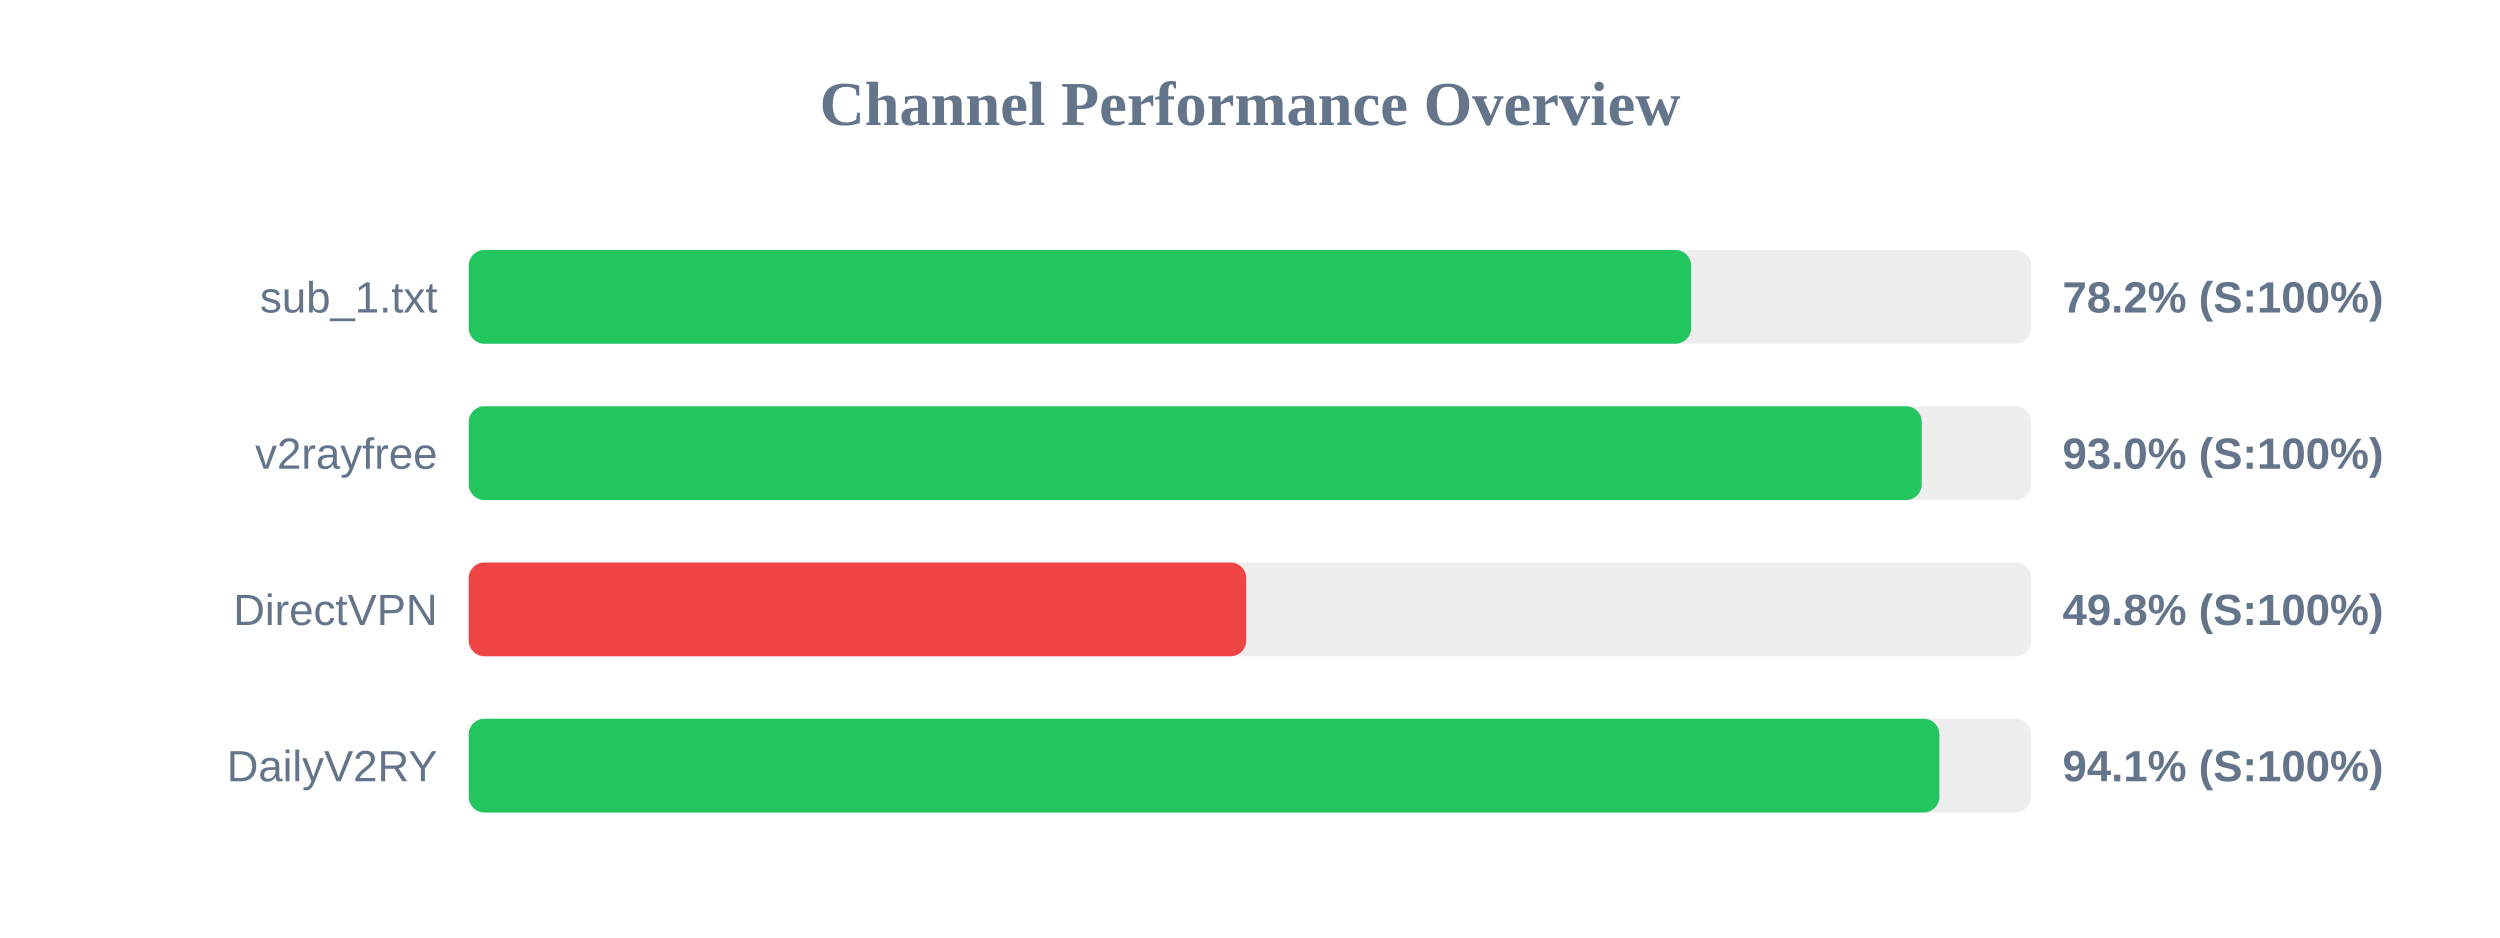
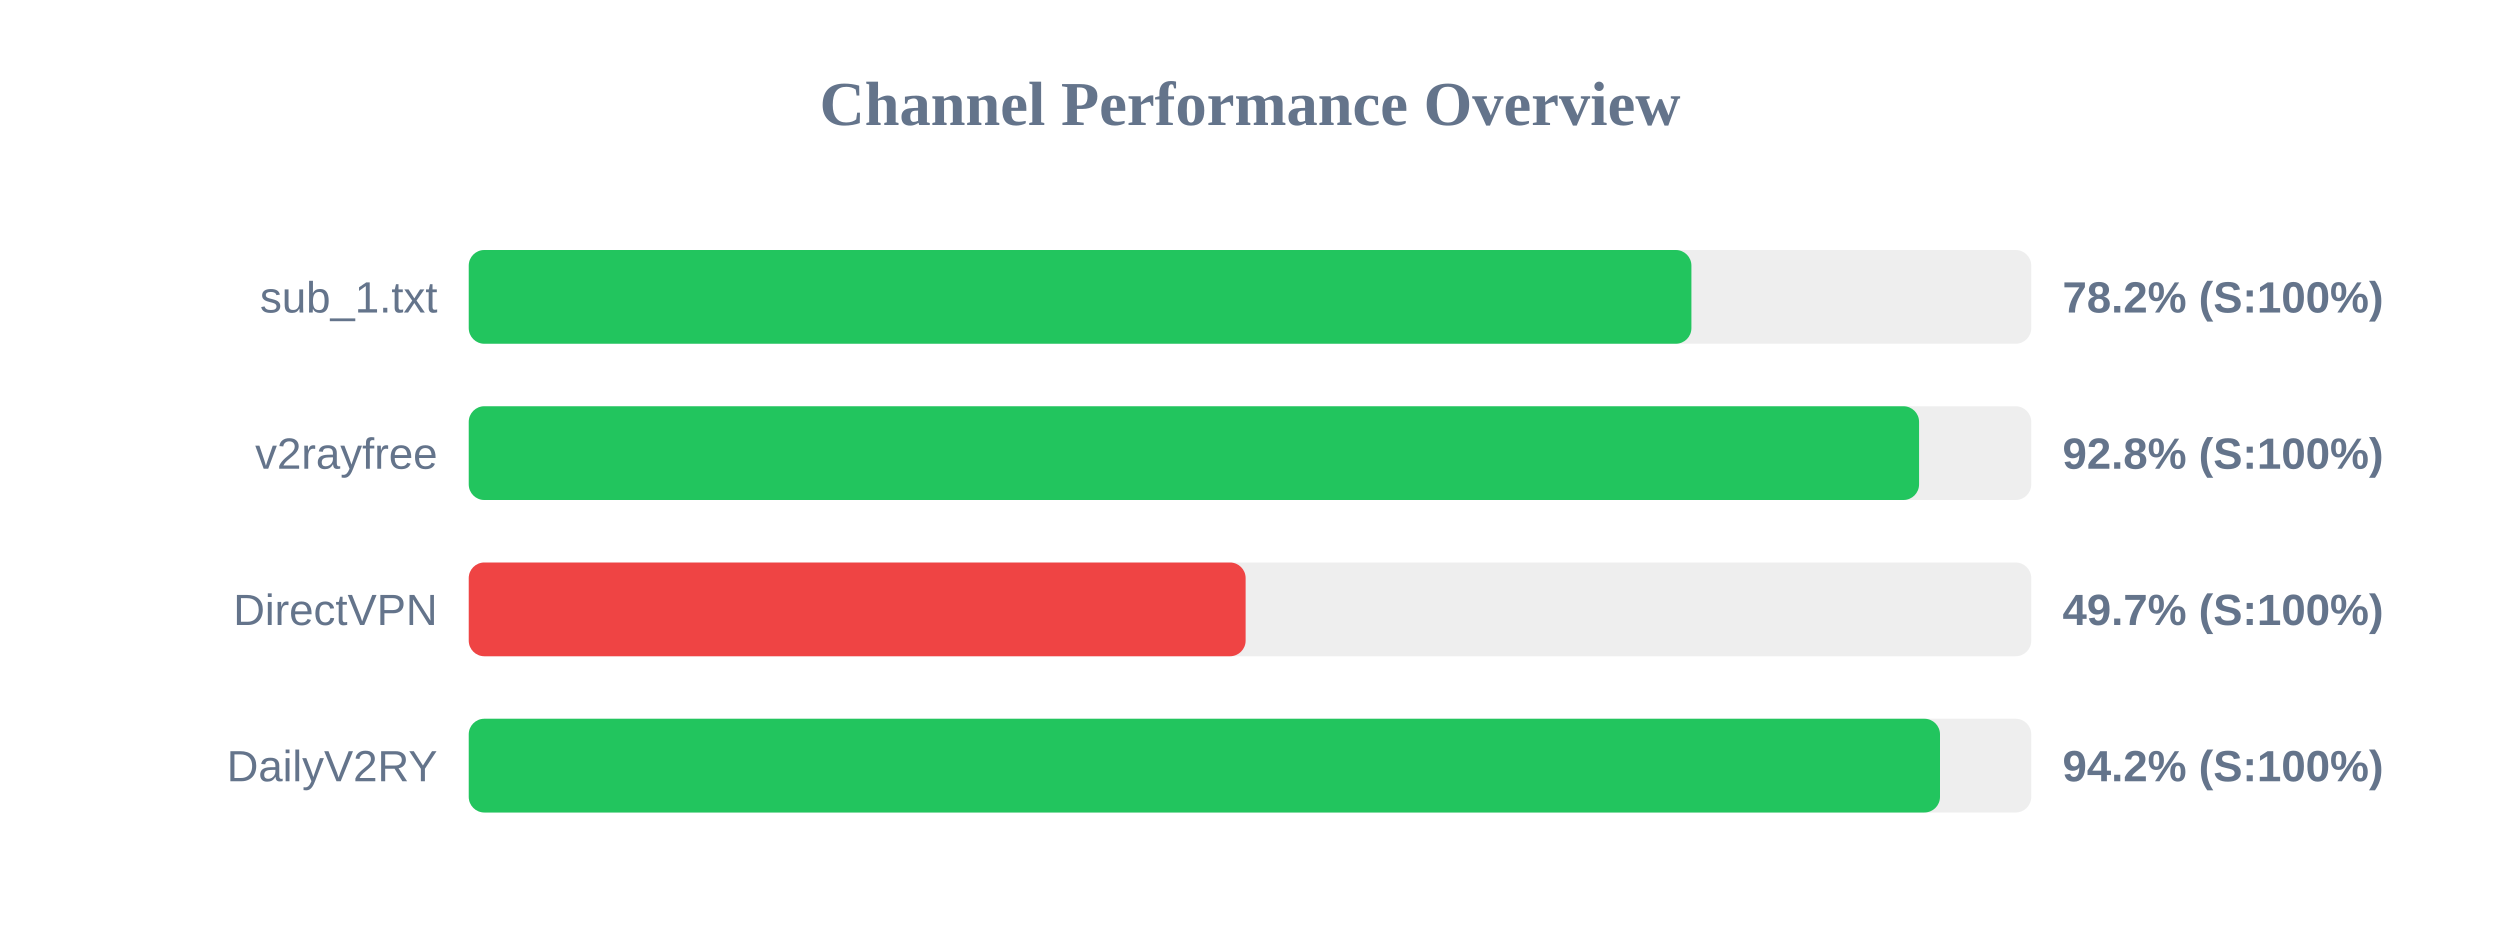
<svg xmlns="http://www.w3.org/2000/svg" width="800" height="300" version="1.1">
  <style>
        .row { font: 14px Arial; fill: #64748b; }
        .score { font: bold 14px Arial; fill: #64748b; }
    </style>
  <text x="400" y="40" text-anchor="middle" font-size="20px" font-weight="bold" fill="#64748b">Channel Performance Overview</text>
  <rect x="150" y="80" width="500" height="30" fill="#eee" rx="5" />
-   <rect x="150" y="80" width="391.15" height="30" fill="#22c55e" rx="5" />
+   <rect x="150" y="80" width="391.25" height="30" fill="#22c55e" rx="5" />
  <text x="140" y="100" text-anchor="end" class="row">sub_1.txt</text>
  <text x="660" y="100" text-anchor="start" class="score">78.2% (S:100%)</text>
  <rect x="150" y="130" width="500" height="30" fill="#eee" rx="5" />
-   <rect x="150" y="130" width="464.95" height="30" fill="#22c55e" rx="5" />
+   <rect x="150" y="130" width="464.1" height="30" fill="#22c55e" rx="5" />
  <text x="140" y="150" text-anchor="end" class="row">v2rayfree</text>
-   <text x="660" y="150" text-anchor="start" class="score">93.0% (S:100%)</text>
+   <text x="660" y="150" text-anchor="start" class="score">92.8% (S:100%)</text>
  <rect x="150" y="180" width="500" height="30" fill="#eee" rx="5" />
-   <rect x="150" y="180" width="248.8" height="30" fill="#ef4444" rx="5" />
+   <rect x="150" y="180" width="248.6" height="30" fill="#ef4444" rx="5" />
  <text x="140" y="200" text-anchor="end" class="row">DirectVPN</text>
-   <text x="660" y="200" text-anchor="start" class="score">49.8% (S:100%)</text>
+   <text x="660" y="200" text-anchor="start" class="score">49.7% (S:100%)</text>
  <rect x="150" y="230" width="500" height="30" fill="#eee" rx="5" />
-   <rect x="150" y="230" width="470.6" height="30" fill="#22c55e" rx="5" />
+   <rect x="150" y="230" width="470.8" height="30" fill="#22c55e" rx="5" />
  <text x="140" y="250" text-anchor="end" class="row">DailyV2RY</text>
-   <text x="660" y="250" text-anchor="start" class="score">94.1% (S:100%)</text>
+   <text x="660" y="250" text-anchor="start" class="score">94.2% (S:100%)</text>
</svg>
